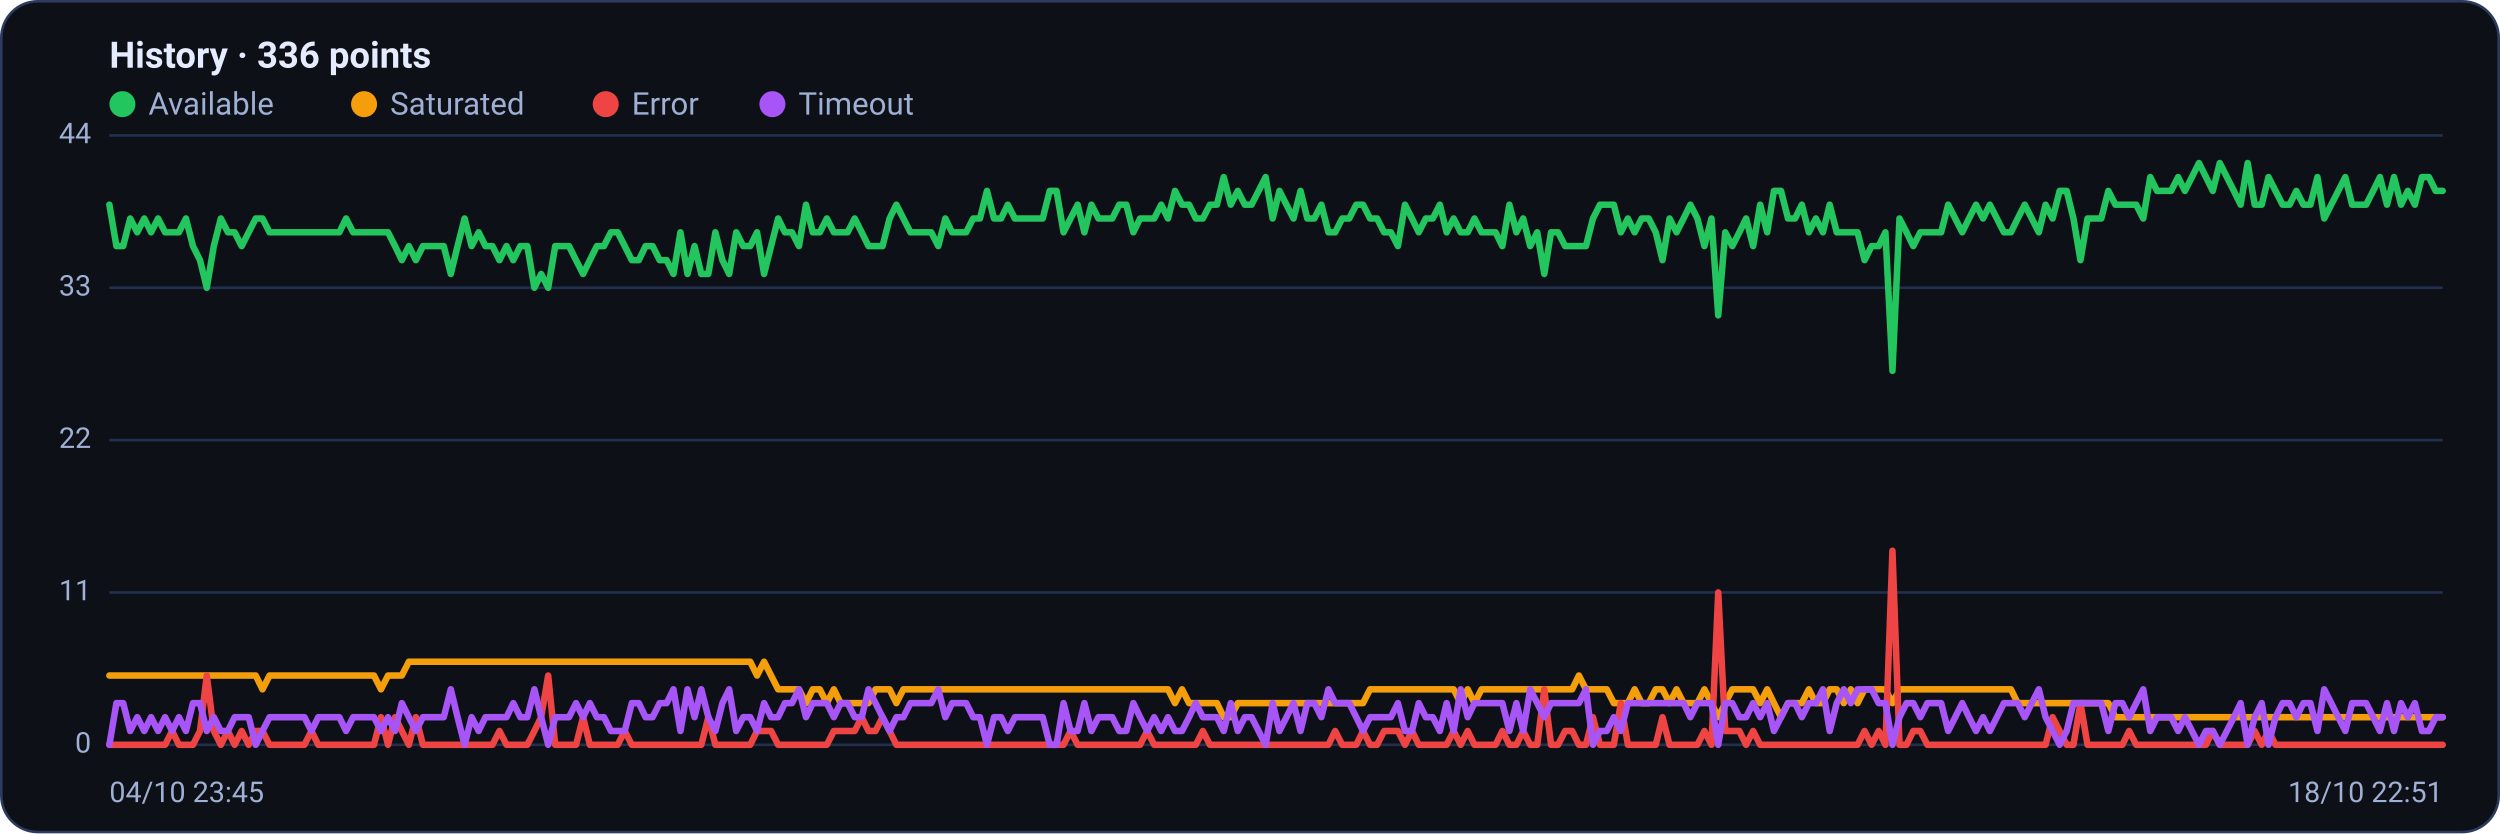
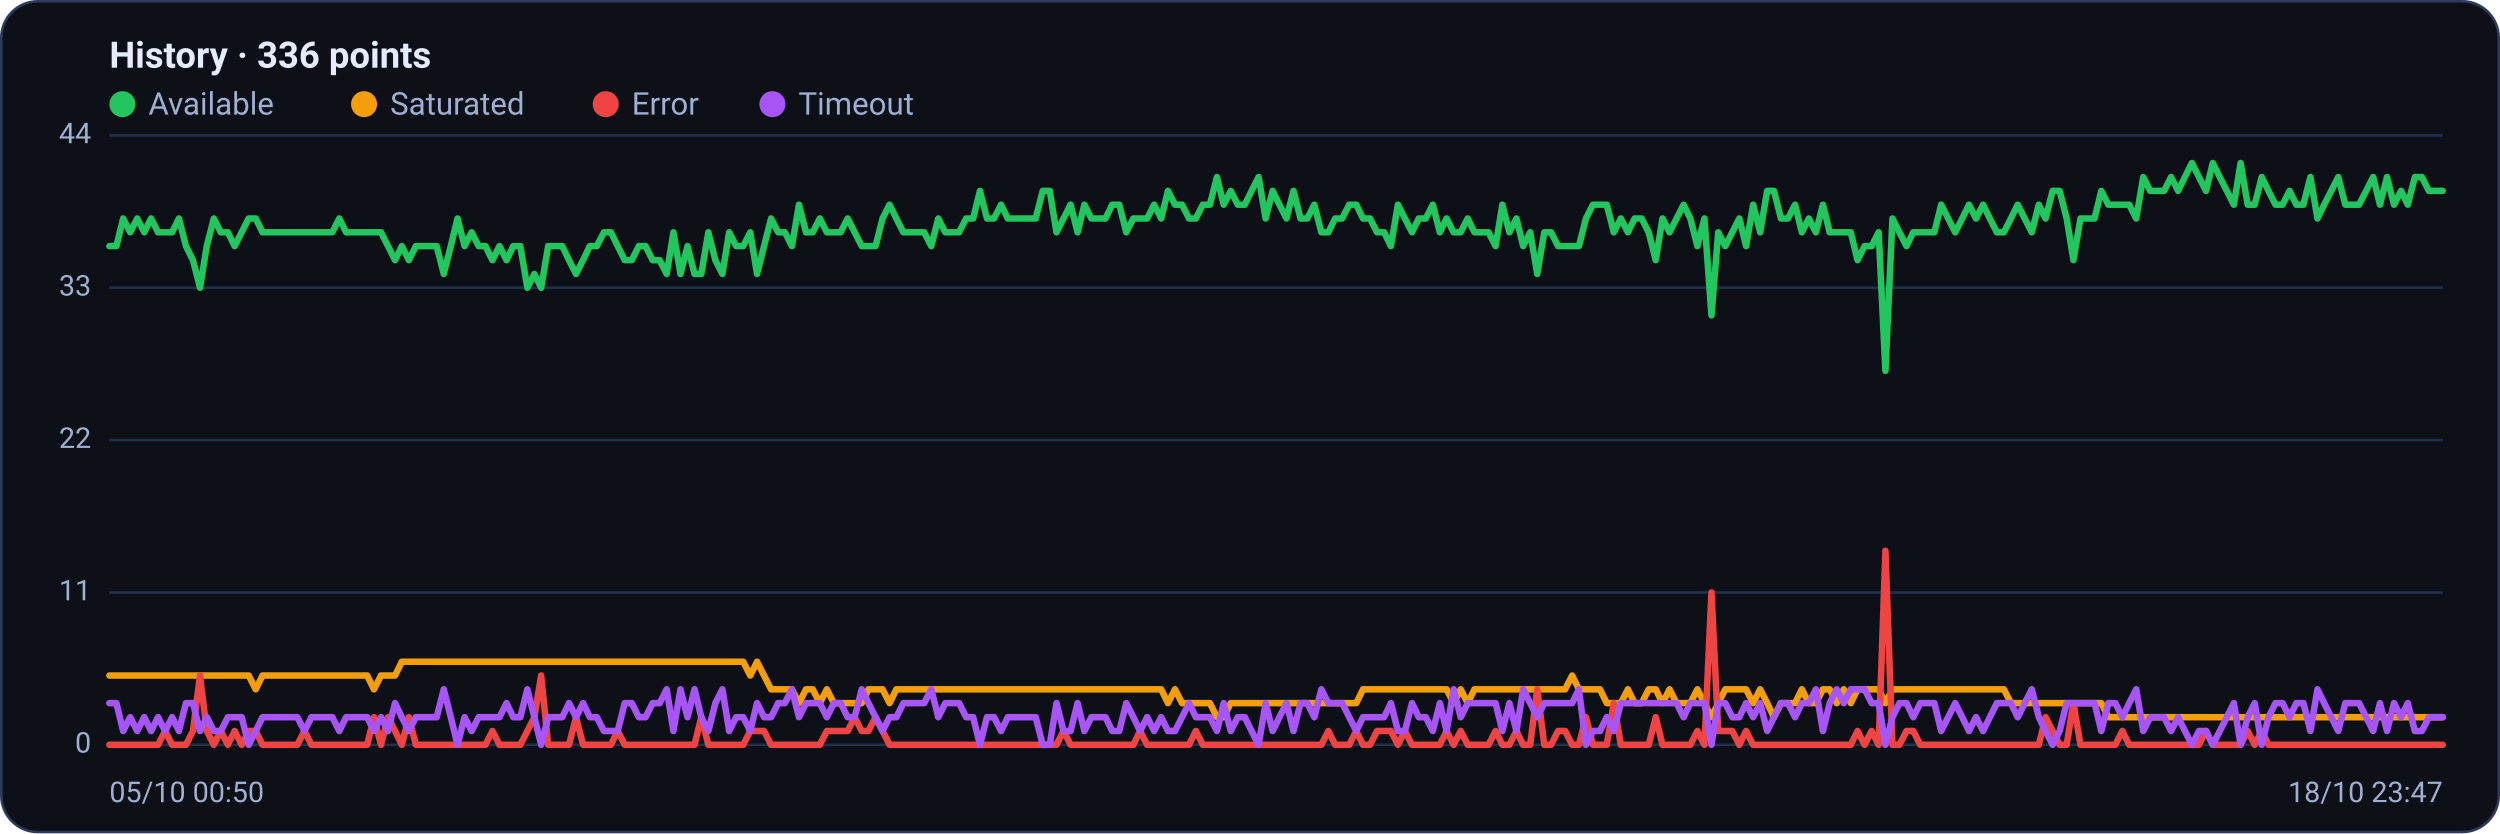
<svg xmlns="http://www.w3.org/2000/svg" viewBox="0 0 960 320" width="960" height="320" font-family="Segoe UI, system-ui, -apple-system, Roboto, Helvetica, Arial, sans-serif" role="img" aria-label="Availability history per region">
  <rect x="0.5" y="0.5" width="959" height="319" rx="14" fill="#0d1117" stroke="#2c3a5e" />
  <text x="42" y="26" font-size="14" font-weight="600" fill="#e6ecff">History · 336 points</text>
  <circle cx="47" cy="40" r="5" fill="#22c55e" />
  <text x="57" y="44" font-size="12" fill="#9fb0d4">Available</text>
  <circle cx="139.8" cy="40" r="5" fill="#f59e0b" />
  <text x="149.8" y="44" font-size="12" fill="#9fb0d4">Saturated</text>
  <circle cx="232.6" cy="40" r="5" fill="#ef4444" />
  <text x="242.6" y="44" font-size="12" fill="#9fb0d4">Error</text>
  <circle cx="296.6" cy="40" r="5" fill="#a855f7" />
  <text x="306.6" y="44" font-size="12" fill="#9fb0d4">Timeout</text>
  <line x1="42" y1="286.0" x2="938" y2="286.0" stroke="#21304f" stroke-width="1" />
  <text x="35" y="289.0" text-anchor="end" font-size="11" fill="#9fb0d4">0</text>
  <line x1="42" y1="227.5" x2="938" y2="227.5" stroke="#21304f" stroke-width="1" />
  <text x="35" y="230.5" text-anchor="end" font-size="11" fill="#9fb0d4">11</text>
  <line x1="42" y1="169.0" x2="938" y2="169.0" stroke="#21304f" stroke-width="1" />
  <text x="35" y="172.0" text-anchor="end" font-size="11" fill="#9fb0d4">22</text>
  <line x1="42" y1="110.5" x2="938" y2="110.5" stroke="#21304f" stroke-width="1" />
  <text x="35" y="113.5" text-anchor="end" font-size="11" fill="#9fb0d4">33</text>
  <line x1="42" y1="52.0" x2="938" y2="52.0" stroke="#21304f" stroke-width="1" />
  <text x="35" y="55.0" text-anchor="end" font-size="11" fill="#9fb0d4">44</text>
-   <polyline fill="none" stroke="#22c55e" stroke-width="2.5" stroke-linejoin="round" stroke-linecap="round" points="42.0,78.6 44.7,94.5 47.3,94.5 50.0,83.9 52.7,89.2 55.4,83.9 58.0,89.2 60.7,83.9 63.4,89.2 66.1,89.2 68.7,89.2 71.4,83.9 74.1,94.5 76.8,99.9 79.4,110.5 82.1,94.5 84.8,83.9 87.5,89.2 90.1,89.2 92.8,94.5 95.5,89.2 98.2,83.9 100.8,83.9 103.5,89.2 106.2,89.2 108.9,89.2 111.5,89.2 114.2,89.2 116.9,89.2 119.6,89.2 122.2,89.2 124.9,89.2 127.6,89.2 130.3,89.2 132.9,83.9 135.6,89.2 138.3,89.2 141.0,89.2 143.6,89.2 146.3,89.2 149.0,89.2 151.7,94.5 154.3,99.9 157.0,94.5 159.7,99.9 162.4,94.5 165.0,94.5 167.7,94.5 170.4,94.5 173.1,105.2 175.7,94.5 178.4,83.9 181.1,94.5 183.8,89.2 186.4,94.5 189.1,94.5 191.8,99.9 194.5,94.5 197.1,99.9 199.8,94.5 202.5,94.5 205.2,110.5 207.8,105.2 210.5,110.5 213.2,94.5 215.9,94.5 218.5,94.5 221.2,99.9 223.9,105.2 226.5,99.9 229.2,94.5 231.9,94.5 234.6,89.2 237.2,89.2 239.9,94.5 242.6,99.9 245.3,99.9 247.9,94.5 250.6,94.5 253.3,99.9 256.0,99.9 258.6,105.2 261.3,89.2 264.0,105.2 266.7,94.5 269.3,105.2 272.0,105.2 274.7,89.2 277.4,99.9 280.0,105.2 282.7,89.2 285.4,94.5 288.1,94.5 290.7,89.2 293.4,105.2 296.1,94.5 298.8,83.9 301.4,89.2 304.1,89.2 306.8,94.5 309.5,78.6 312.1,89.2 314.8,89.2 317.5,83.9 320.2,89.2 322.8,89.2 325.5,89.2 328.2,83.9 330.9,89.2 333.5,94.5 336.2,94.5 338.9,94.5 341.6,83.9 344.2,78.6 346.9,83.9 349.6,89.2 352.3,89.2 354.9,89.2 357.6,89.2 360.3,94.5 363.0,83.9 365.6,89.2 368.3,89.2 371.0,89.2 373.7,83.9 376.3,83.9 379.0,73.3 381.7,83.9 384.4,83.9 387.0,78.6 389.7,83.9 392.4,83.9 395.1,83.9 397.7,83.9 400.4,83.9 403.1,73.3 405.7,73.3 408.4,89.2 411.1,83.9 413.8,78.6 416.4,89.2 419.1,78.6 421.8,83.9 424.5,83.9 427.1,83.9 429.8,78.6 432.5,78.6 435.2,89.2 437.8,83.9 440.5,83.9 443.2,83.9 445.9,78.6 448.5,83.9 451.2,73.3 453.9,78.6 456.6,78.6 459.2,83.9 461.9,83.9 464.6,78.6 467.3,78.6 469.9,68.0 472.6,78.6 475.3,73.3 478.0,78.6 480.6,78.6 483.3,73.3 486.0,68.0 488.7,83.9 491.3,73.3 494.0,78.6 496.7,83.9 499.4,73.3 502.0,83.9 504.7,83.9 507.4,78.6 510.1,89.2 512.7,89.2 515.4,83.9 518.1,83.9 520.8,78.6 523.4,78.6 526.1,83.9 528.8,83.9 531.5,89.2 534.1,89.2 536.8,94.5 539.5,78.6 542.2,83.9 544.8,89.2 547.5,83.9 550.2,83.9 552.9,78.6 555.5,89.2 558.2,83.9 560.9,89.2 563.6,89.2 566.2,83.9 568.9,89.2 571.6,89.2 574.3,89.2 576.9,94.5 579.6,78.6 582.3,89.2 584.9,83.9 587.6,94.5 590.3,89.2 593.0,105.2 595.6,89.2 598.3,89.2 601.0,94.5 603.7,94.5 606.3,94.5 609.0,94.5 611.7,83.9 614.4,78.6 617.0,78.6 619.7,78.6 622.4,89.2 625.1,83.9 627.7,89.2 630.4,83.9 633.1,83.9 635.8,89.2 638.4,99.9 641.1,83.9 643.8,89.2 646.5,83.9 649.1,78.6 651.8,83.9 654.5,94.5 657.2,83.9 659.8,121.1 662.5,89.2 665.2,94.5 667.9,89.2 670.5,83.9 673.2,94.5 675.9,78.6 678.6,89.2 681.2,73.3 683.9,73.3 686.6,83.9 689.3,83.9 691.9,78.6 694.6,89.2 697.3,83.9 700.0,89.2 702.6,78.6 705.3,89.2 708.0,89.2 710.7,89.2 713.3,89.2 716.0,99.9 718.7,94.5 721.4,94.5 724.0,89.2 726.7,142.4 729.4,83.9 732.1,89.2 734.7,94.5 737.4,89.2 740.1,89.2 742.8,89.2 745.4,89.2 748.1,78.6 750.8,83.9 753.5,89.2 756.1,83.9 758.8,78.6 761.5,83.9 764.1,78.6 766.8,83.9 769.5,89.2 772.2,89.2 774.8,83.9 777.5,78.6 780.2,83.9 782.9,89.2 785.5,78.6 788.2,83.9 790.9,73.3 793.6,73.3 796.2,83.9 798.9,99.9 801.6,83.9 804.3,83.9 806.9,83.9 809.6,73.3 812.3,78.6 815.0,78.6 817.6,78.6 820.3,78.6 823.0,83.9 825.7,68.0 828.3,73.3 831.0,73.3 833.7,73.3 836.4,68.0 839.0,73.3 841.7,68.0 844.4,62.6 847.1,68.0 849.7,73.3 852.4,62.6 855.1,68.0 857.8,73.3 860.4,78.6 863.1,62.6 865.8,78.6 868.5,78.6 871.1,68.0 873.8,73.3 876.5,78.6 879.2,78.6 881.8,73.3 884.5,78.6 887.2,78.6 889.9,68.0 892.5,83.9 895.2,78.6 897.9,73.3 900.6,68.0 903.2,78.6 905.9,78.6 908.6,78.6 911.3,73.3 913.9,68.0 916.6,78.6 919.3,68.0 922.0,78.6 924.6,73.3 927.3,78.6 930.0,68.0 932.7,68.0 935.3,73.3 938.0,73.3" />
-   <polyline fill="none" stroke="#f59e0b" stroke-width="2.5" stroke-linejoin="round" stroke-linecap="round" points="42.0,259.4 44.7,259.4 47.3,259.4 50.0,259.4 52.7,259.4 55.4,259.4 58.0,259.4 60.7,259.4 63.4,259.4 66.1,259.4 68.7,259.4 71.4,259.4 74.1,259.4 76.8,259.4 79.4,259.4 82.1,259.4 84.8,259.4 87.5,259.4 90.1,259.4 92.8,259.4 95.5,259.4 98.2,259.4 100.8,264.7 103.5,259.4 106.2,259.4 108.9,259.4 111.5,259.4 114.2,259.4 116.9,259.4 119.6,259.4 122.2,259.4 124.9,259.4 127.6,259.4 130.3,259.4 132.9,259.4 135.6,259.4 138.3,259.4 141.0,259.4 143.6,259.4 146.3,264.7 149.0,259.4 151.7,259.4 154.3,259.4 157.0,254.1 159.7,254.1 162.4,254.1 165.0,254.1 167.7,254.1 170.4,254.1 173.1,254.1 175.7,254.1 178.4,254.1 181.1,254.1 183.8,254.1 186.4,254.1 189.1,254.1 191.8,254.1 194.5,254.1 197.1,254.1 199.8,254.1 202.5,254.1 205.2,254.1 207.8,254.1 210.5,254.1 213.2,254.1 215.9,254.1 218.5,254.1 221.2,254.1 223.9,254.1 226.5,254.1 229.2,254.1 231.9,254.1 234.6,254.1 237.2,254.1 239.9,254.1 242.6,254.1 245.3,254.1 247.9,254.1 250.6,254.1 253.3,254.1 256.0,254.1 258.6,254.1 261.3,254.1 264.0,254.1 266.7,254.1 269.3,254.1 272.0,254.1 274.7,254.1 277.4,254.1 280.0,254.1 282.7,254.1 285.4,254.1 288.1,254.1 290.7,259.4 293.4,254.1 296.1,259.4 298.8,264.7 301.4,264.7 304.1,264.7 306.8,264.7 309.5,270.0 312.1,264.7 314.8,264.7 317.5,270.0 320.2,264.7 322.8,270.0 325.5,270.0 328.2,270.0 330.9,270.0 333.5,270.0 336.2,264.7 338.9,264.7 341.6,264.7 344.2,270.0 346.9,264.7 349.6,264.7 352.3,264.7 354.9,264.7 357.6,264.7 360.3,264.7 363.0,264.7 365.6,264.7 368.3,264.7 371.0,264.7 373.7,264.7 376.3,264.7 379.0,264.7 381.7,264.7 384.4,264.7 387.0,264.7 389.7,264.7 392.4,264.7 395.1,264.7 397.7,264.7 400.4,264.7 403.1,264.7 405.7,264.7 408.4,264.7 411.1,264.7 413.8,264.7 416.4,264.7 419.1,264.7 421.8,264.7 424.5,264.7 427.1,264.7 429.8,264.7 432.5,264.7 435.2,264.7 437.8,264.7 440.5,264.7 443.2,264.7 445.9,264.7 448.5,264.7 451.2,270.0 453.9,264.7 456.6,270.0 459.2,270.0 461.9,270.0 464.6,270.0 467.3,270.0 469.9,275.4 472.6,275.4 475.3,270.0 478.0,270.0 480.6,270.0 483.3,270.0 486.0,270.0 488.7,270.0 491.3,270.0 494.0,270.0 496.7,270.0 499.4,270.0 502.0,270.0 504.7,270.0 507.4,270.0 510.1,270.0 512.7,270.0 515.4,270.0 518.1,270.0 520.8,270.0 523.4,270.0 526.1,264.7 528.8,264.7 531.5,264.7 534.1,264.7 536.8,264.7 539.5,264.7 542.2,264.7 544.8,264.7 547.5,264.7 550.2,264.7 552.9,264.7 555.5,264.7 558.2,264.7 560.9,270.0 563.6,264.7 566.2,270.0 568.9,264.7 571.6,264.7 574.3,264.7 576.9,264.7 579.6,264.7 582.3,264.7 584.9,264.7 587.6,264.7 590.3,264.7 593.0,264.7 595.6,264.7 598.3,264.7 601.0,264.7 603.7,264.7 606.3,259.4 609.0,264.7 611.7,264.7 614.4,264.7 617.0,264.7 619.7,270.0 622.4,270.0 625.1,270.0 627.7,264.7 630.4,270.0 633.1,270.0 635.8,264.7 638.4,264.7 641.1,270.0 643.8,264.7 646.5,270.0 649.1,270.0 651.8,270.0 654.5,264.7 657.2,270.0 659.8,275.4 662.5,270.0 665.2,264.7 667.9,264.7 670.5,264.7 673.2,264.7 675.9,270.0 678.6,264.7 681.2,270.0 683.9,275.4 686.6,270.0 689.3,270.0 691.9,270.0 694.6,264.7 697.3,270.0 700.0,270.0 702.6,264.7 705.3,264.7 708.0,270.0 710.7,264.7 713.3,270.0 716.0,264.7 718.7,264.7 721.4,264.7 724.0,264.7 726.7,270.0 729.4,264.7 732.1,264.7 734.7,264.7 737.4,264.7 740.1,264.7 742.8,264.7 745.4,264.7 748.1,264.7 750.8,264.7 753.5,264.7 756.1,264.7 758.8,264.7 761.5,264.7 764.1,264.7 766.8,264.7 769.5,264.7 772.2,264.7 774.8,270.0 777.5,270.0 780.2,270.0 782.9,270.0 785.5,270.0 788.2,270.0 790.9,270.0 793.6,270.0 796.2,270.0 798.9,270.0 801.6,270.0 804.3,270.0 806.9,270.0 809.6,270.0 812.3,275.4 815.0,275.4 817.6,275.4 820.3,275.4 823.0,275.4 825.7,275.4 828.3,275.4 831.0,275.4 833.7,275.4 836.4,275.4 839.0,275.4 841.7,275.4 844.4,275.4 847.1,275.4 849.7,275.4 852.4,275.4 855.1,275.4 857.8,275.4 860.4,275.4 863.1,275.4 865.8,275.4 868.5,275.4 871.1,275.4 873.8,275.4 876.5,275.4 879.2,275.4 881.8,275.4 884.5,275.4 887.2,275.4 889.9,275.4 892.5,275.4 895.2,275.4 897.9,275.4 900.6,275.4 903.2,275.4 905.9,275.4 908.6,275.4 911.3,275.4 913.9,275.4 916.6,275.4 919.3,275.4 922.0,275.4 924.6,275.4 927.3,275.4 930.0,275.4 932.7,275.4 935.3,275.4 938.0,275.4" />
-   <polyline fill="none" stroke="#ef4444" stroke-width="2.5" stroke-linejoin="round" stroke-linecap="round" points="42.0,286.0 44.7,286.0 47.3,286.0 50.0,286.0 52.7,286.0 55.4,286.0 58.0,286.0 60.7,286.0 63.4,286.0 66.1,280.7 68.7,286.0 71.4,286.0 74.1,286.0 76.8,280.7 79.4,259.4 82.1,280.7 84.8,286.0 87.5,280.7 90.1,286.0 92.8,280.7 95.5,286.0 98.2,280.7 100.8,280.7 103.5,286.0 106.2,286.0 108.9,286.0 111.5,286.0 114.2,286.0 116.9,286.0 119.6,280.7 122.2,286.0 124.9,286.0 127.6,286.0 130.3,286.0 132.9,286.0 135.6,286.0 138.3,286.0 141.0,286.0 143.6,286.0 146.3,275.4 149.0,286.0 151.7,275.4 154.3,280.7 157.0,286.0 159.7,275.4 162.4,286.0 165.0,286.0 167.7,286.0 170.4,286.0 173.1,286.0 175.7,286.0 178.4,286.0 181.1,286.0 183.8,286.0 186.4,286.0 189.1,286.0 191.8,280.7 194.5,286.0 197.1,286.0 199.8,286.0 202.5,286.0 205.2,280.7 207.8,275.4 210.5,259.4 213.2,286.0 215.9,286.0 218.5,286.0 221.2,286.0 223.9,275.4 226.5,286.0 229.2,286.0 231.9,286.0 234.6,286.0 237.2,286.0 239.9,280.7 242.6,286.0 245.3,286.0 247.9,286.0 250.6,286.0 253.3,286.0 256.0,286.0 258.6,286.0 261.3,286.0 264.0,286.0 266.7,286.0 269.3,286.0 272.0,275.4 274.7,286.0 277.4,286.0 280.0,286.0 282.7,286.0 285.4,286.0 288.1,286.0 290.7,280.7 293.4,280.7 296.1,280.7 298.8,286.0 301.4,286.0 304.1,286.0 306.8,286.0 309.5,286.0 312.1,286.0 314.8,286.0 317.5,286.0 320.2,280.7 322.8,280.7 325.5,280.7 328.2,280.7 330.9,275.4 333.5,280.7 336.2,280.7 338.9,275.4 341.6,280.7 344.2,286.0 346.9,286.0 349.6,286.0 352.3,286.0 354.9,286.0 357.6,286.0 360.3,286.0 363.0,286.0 365.6,286.0 368.3,286.0 371.0,286.0 373.7,286.0 376.3,286.0 379.0,286.0 381.7,286.0 384.4,286.0 387.0,286.0 389.7,286.0 392.4,286.0 395.1,286.0 397.7,286.0 400.4,286.0 403.1,286.0 405.7,286.0 408.4,286.0 411.1,280.7 413.8,286.0 416.4,286.0 419.1,286.0 421.8,286.0 424.5,286.0 427.1,286.0 429.8,286.0 432.5,286.0 435.2,286.0 437.8,286.0 440.5,280.7 443.2,286.0 445.9,286.0 448.5,286.0 451.2,286.0 453.9,286.0 456.6,286.0 459.2,286.0 461.9,280.7 464.6,286.0 467.3,286.0 469.9,286.0 472.6,286.0 475.3,286.0 478.0,286.0 480.6,286.0 483.3,286.0 486.0,286.0 488.7,286.0 491.3,286.0 494.0,286.0 496.7,286.0 499.4,286.0 502.0,286.0 504.7,286.0 507.4,286.0 510.1,286.0 512.7,280.7 515.4,286.0 518.1,286.0 520.8,286.0 523.4,280.7 526.1,286.0 528.8,286.0 531.5,280.7 534.1,280.7 536.8,280.7 539.5,286.0 542.2,280.7 544.8,286.0 547.5,286.0 550.2,286.0 552.9,286.0 555.5,286.0 558.2,280.7 560.9,286.0 563.6,280.7 566.2,286.0 568.9,286.0 571.6,286.0 574.3,286.0 576.9,280.7 579.6,286.0 582.3,286.0 584.9,280.7 587.6,286.0 590.3,286.0 593.0,264.7 595.6,286.0 598.3,286.0 601.0,280.7 603.7,280.7 606.3,286.0 609.0,286.0 611.7,275.4 614.4,286.0 617.0,286.0 619.7,286.0 622.4,270.0 625.1,286.0 627.7,286.0 630.4,286.0 633.1,286.0 635.8,286.0 638.4,275.4 641.1,286.0 643.8,286.0 646.5,286.0 649.1,286.0 651.8,286.0 654.5,280.7 657.2,286.0 659.8,227.5 662.5,280.7 665.2,280.7 667.9,280.7 670.5,286.0 673.2,280.7 675.9,286.0 678.6,286.0 681.2,286.0 683.9,286.0 686.6,286.0 689.3,286.0 691.9,286.0 694.6,286.0 697.3,286.0 700.0,286.0 702.6,286.0 705.3,286.0 708.0,286.0 710.7,286.0 713.3,286.0 716.0,280.7 718.7,286.0 721.4,280.7 724.0,286.0 726.7,211.5 729.4,286.0 732.1,286.0 734.7,280.7 737.4,280.7 740.1,286.0 742.8,286.0 745.4,286.0 748.1,286.0 750.8,286.0 753.5,286.0 756.1,286.0 758.8,286.0 761.5,286.0 764.1,286.0 766.8,286.0 769.5,286.0 772.2,286.0 774.8,286.0 777.5,286.0 780.2,286.0 782.9,286.0 785.5,286.0 788.2,275.4 790.9,280.7 793.6,286.0 796.2,286.0 798.9,270.0 801.6,286.0 804.3,286.0 806.9,286.0 809.6,286.0 812.3,286.0 815.0,286.0 817.6,280.7 820.3,286.0 823.0,286.0 825.7,286.0 828.3,286.0 831.0,286.0 833.7,286.0 836.4,286.0 839.0,286.0 841.7,286.0 844.4,286.0 847.1,286.0 849.7,280.7 852.4,286.0 855.1,286.0 857.8,286.0 860.4,286.0 863.1,286.0 865.8,280.7 868.5,286.0 871.1,280.7 873.8,286.0 876.5,286.0 879.2,286.0 881.8,286.0 884.5,286.0 887.2,286.0 889.9,286.0 892.5,286.0 895.2,286.0 897.9,286.0 900.6,286.0 903.2,286.0 905.9,286.0 908.6,286.0 911.3,286.0 913.9,286.0 916.6,286.0 919.3,286.0 922.0,286.0 924.6,286.0 927.3,286.0 930.0,286.0 932.7,286.0 935.3,286.0 938.0,286.0" />
-   <polyline fill="none" stroke="#a855f7" stroke-width="2.5" stroke-linejoin="round" stroke-linecap="round" points="42.0,286.0 44.7,270.0 47.3,270.0 50.0,280.7 52.7,275.4 55.4,280.7 58.0,275.4 60.7,280.7 63.4,275.4 66.1,280.7 68.7,275.4 71.4,280.7 74.1,270.0 76.8,270.0 79.4,280.7 82.1,275.4 84.8,280.7 87.5,280.7 90.1,275.4 92.8,275.4 95.5,275.4 98.2,286.0 100.8,280.7 103.5,275.4 106.2,275.4 108.9,275.4 111.5,275.4 114.2,275.4 116.9,275.4 119.6,280.7 122.2,275.4 124.9,275.4 127.6,275.4 130.3,275.4 132.9,280.7 135.6,275.4 138.3,275.4 141.0,275.4 143.6,275.4 146.3,280.7 149.0,275.4 151.7,280.7 154.3,270.0 157.0,275.4 159.7,280.7 162.4,275.4 165.0,275.4 167.7,275.4 170.4,275.4 173.1,264.7 175.7,275.4 178.4,286.0 181.1,275.4 183.8,280.7 186.4,275.4 189.1,275.4 191.8,275.4 194.5,275.4 197.1,270.0 199.8,275.4 202.5,275.4 205.2,264.7 207.8,275.4 210.5,286.0 213.2,275.4 215.9,275.4 218.5,275.4 221.2,270.0 223.9,275.4 226.5,270.0 229.2,275.4 231.9,275.4 234.6,280.7 237.2,280.7 239.9,280.7 242.6,270.0 245.3,270.0 247.9,275.4 250.6,275.4 253.3,270.0 256.0,270.0 258.6,264.7 261.3,280.7 264.0,264.7 266.7,275.4 269.3,264.7 272.0,275.4 274.7,280.7 277.4,270.0 280.0,264.7 282.7,280.7 285.4,275.4 288.1,275.4 290.7,280.7 293.4,270.0 296.1,275.4 298.8,275.4 301.4,270.0 304.1,270.0 306.8,264.7 309.5,275.4 312.1,270.0 314.8,270.0 317.5,270.0 320.2,275.4 322.8,270.0 325.5,270.0 328.2,275.4 330.9,275.4 333.5,264.7 336.2,270.0 338.9,275.4 341.6,280.7 344.2,275.4 346.9,275.4 349.6,270.0 352.3,270.0 354.9,270.0 357.6,270.0 360.3,264.7 363.0,275.4 365.6,270.0 368.3,270.0 371.0,270.0 373.7,275.4 376.3,275.4 379.0,286.0 381.7,275.4 384.4,275.4 387.0,280.7 389.7,275.4 392.4,275.4 395.1,275.4 397.7,275.4 400.4,275.4 403.1,286.0 405.7,286.0 408.4,270.0 411.1,280.7 413.8,280.7 416.4,270.0 419.1,280.7 421.8,275.4 424.5,275.4 427.1,275.4 429.8,280.7 432.5,280.7 435.2,270.0 437.8,275.4 440.5,280.7 443.2,275.4 445.9,280.7 448.5,275.4 451.2,280.7 453.9,280.7 456.6,275.4 459.2,270.0 461.9,275.4 464.6,275.4 467.3,275.4 469.9,280.7 472.6,270.0 475.3,280.7 478.0,275.4 480.6,275.4 483.3,280.7 486.0,286.0 488.7,270.0 491.3,280.7 494.0,275.4 496.7,270.0 499.4,280.7 502.0,270.0 504.7,270.0 507.4,275.4 510.1,264.7 512.7,270.0 515.4,270.0 518.1,270.0 520.8,275.4 523.4,280.7 526.1,275.4 528.8,275.4 531.5,275.4 534.1,275.4 536.8,270.0 539.5,280.7 542.2,280.7 544.8,270.0 547.5,275.4 550.2,275.4 552.9,280.7 555.5,270.0 558.2,280.7 560.9,264.7 563.6,275.4 566.2,270.0 568.9,270.0 571.6,270.0 574.3,270.0 576.9,270.0 579.6,280.7 582.3,270.0 584.9,280.7 587.6,264.7 590.3,270.0 593.0,275.4 595.6,270.0 598.3,270.0 601.0,270.0 603.7,270.0 606.3,270.0 609.0,264.7 611.7,286.0 614.4,280.7 617.0,280.7 619.7,275.4 622.4,280.7 625.1,270.0 627.7,270.0 630.4,270.0 633.1,270.0 635.8,270.0 638.4,270.0 641.1,270.0 643.8,270.0 646.5,270.0 649.1,275.4 651.8,270.0 654.5,270.0 657.2,270.0 659.8,286.0 662.5,270.0 665.2,270.0 667.9,275.4 670.5,275.4 673.2,270.0 675.9,275.4 678.6,270.0 681.2,280.7 683.9,275.4 686.6,270.0 689.3,270.0 691.9,275.4 694.6,270.0 697.3,270.0 700.0,264.7 702.6,280.7 705.3,270.0 708.0,264.7 710.7,270.0 713.3,264.7 716.0,264.7 718.7,264.7 721.4,270.0 724.0,270.0 726.7,286.0 729.4,275.4 732.1,270.0 734.7,270.0 737.4,275.4 740.1,270.0 742.8,270.0 745.4,270.0 748.1,280.7 750.8,275.4 753.5,270.0 756.1,275.4 758.8,280.7 761.5,275.4 764.1,280.7 766.8,275.4 769.5,270.0 772.2,270.0 774.8,270.0 777.5,275.4 780.2,270.0 782.9,264.7 785.5,275.4 788.2,280.7 790.9,286.0 793.6,280.7 796.2,270.0 798.9,270.0 801.6,270.0 804.3,270.0 806.9,270.0 809.6,280.7 812.3,270.0 815.0,270.0 817.6,275.4 820.3,270.0 823.0,264.7 825.7,280.7 828.3,275.4 831.0,275.4 833.7,275.4 836.4,280.7 839.0,275.4 841.7,280.7 844.4,286.0 847.1,280.7 849.7,280.7 852.4,286.0 855.1,280.7 857.8,275.4 860.4,270.0 863.1,286.0 865.8,275.4 868.5,270.0 871.1,286.0 873.8,275.4 876.5,270.0 879.2,270.0 881.8,275.4 884.5,270.0 887.2,270.0 889.9,280.7 892.5,264.7 895.2,270.0 897.9,275.4 900.6,280.7 903.2,270.0 905.9,270.0 908.6,270.0 911.3,275.4 913.9,280.7 916.6,270.0 919.3,280.7 922.0,270.0 924.6,275.4 927.3,270.0 930.0,280.7 932.7,280.7 935.3,275.4 938.0,275.4" />
-   <text x="42" y="308" font-size="11" fill="#9fb0d4">04/10 23:45</text>
-   <text x="938" y="308" text-anchor="end" font-size="11" fill="#9fb0d4">18/10 22:51</text>
+   <polyline fill="none" stroke="#22c55e" stroke-width="2.5" stroke-linejoin="round" stroke-linecap="round" points="42.0,94.5 44.7,94.5 47.3,83.9 50.0,89.2 52.7,83.9 55.4,89.2 58.0,83.9 60.7,89.2 63.4,89.2 66.1,89.2 68.7,83.9 71.4,94.5 74.1,99.9 76.8,110.5 79.4,94.5 82.1,83.9 84.8,89.2 87.5,89.2 90.1,94.5 92.8,89.2 95.5,83.9 98.2,83.9 100.8,89.2 103.5,89.2 106.2,89.2 108.9,89.2 111.5,89.2 114.2,89.2 116.9,89.2 119.6,89.2 122.2,89.2 124.9,89.2 127.6,89.2 130.3,83.9 132.9,89.2 135.6,89.2 138.3,89.2 141.0,89.2 143.6,89.2 146.3,89.2 149.0,94.5 151.7,99.9 154.3,94.5 157.0,99.9 159.7,94.5 162.4,94.5 165.0,94.5 167.7,94.5 170.4,105.2 173.1,94.5 175.7,83.9 178.4,94.5 181.1,89.2 183.8,94.5 186.4,94.5 189.1,99.9 191.8,94.5 194.5,99.9 197.1,94.5 199.8,94.5 202.5,110.5 205.2,105.2 207.8,110.5 210.5,94.5 213.2,94.5 215.9,94.5 218.5,99.9 221.2,105.2 223.9,99.9 226.5,94.5 229.2,94.5 231.9,89.2 234.6,89.2 237.2,94.5 239.9,99.9 242.6,99.9 245.3,94.5 247.9,94.5 250.6,99.9 253.3,99.9 256.0,105.2 258.6,89.2 261.3,105.2 264.0,94.5 266.7,105.2 269.3,105.2 272.0,89.2 274.7,99.9 277.4,105.2 280.0,89.2 282.7,94.5 285.4,94.5 288.1,89.2 290.7,105.2 293.4,94.5 296.1,83.9 298.8,89.2 301.4,89.2 304.1,94.5 306.8,78.6 309.5,89.2 312.1,89.2 314.8,83.9 317.5,89.2 320.2,89.2 322.8,89.2 325.5,83.9 328.2,89.2 330.9,94.5 333.5,94.5 336.2,94.5 338.9,83.9 341.6,78.6 344.2,83.9 346.9,89.2 349.6,89.2 352.3,89.2 354.9,89.2 357.6,94.5 360.3,83.9 363.0,89.2 365.6,89.2 368.3,89.2 371.0,83.9 373.7,83.9 376.3,73.3 379.0,83.9 381.7,83.9 384.4,78.6 387.0,83.9 389.7,83.9 392.4,83.9 395.1,83.9 397.7,83.9 400.4,73.3 403.1,73.3 405.7,89.2 408.4,83.9 411.1,78.6 413.8,89.2 416.4,78.6 419.1,83.9 421.8,83.9 424.5,83.9 427.1,78.6 429.8,78.6 432.5,89.2 435.2,83.9 437.8,83.9 440.5,83.9 443.2,78.6 445.9,83.9 448.5,73.3 451.2,78.6 453.9,78.6 456.6,83.9 459.2,83.9 461.9,78.6 464.6,78.6 467.3,68.0 469.9,78.6 472.6,73.3 475.3,78.6 478.0,78.6 480.6,73.3 483.3,68.0 486.0,83.9 488.7,73.3 491.3,78.6 494.0,83.9 496.7,73.3 499.4,83.9 502.0,83.9 504.7,78.6 507.4,89.2 510.1,89.2 512.7,83.9 515.4,83.9 518.1,78.6 520.8,78.6 523.4,83.9 526.1,83.9 528.8,89.2 531.5,89.2 534.1,94.5 536.8,78.6 539.5,83.9 542.2,89.2 544.8,83.9 547.5,83.9 550.2,78.6 552.9,89.2 555.5,83.9 558.2,89.2 560.9,89.2 563.6,83.9 566.2,89.2 568.9,89.2 571.6,89.2 574.3,94.5 576.9,78.6 579.6,89.2 582.3,83.9 584.9,94.5 587.6,89.2 590.3,105.2 593.0,89.2 595.6,89.2 598.3,94.5 601.0,94.5 603.7,94.5 606.3,94.5 609.0,83.9 611.7,78.6 614.4,78.6 617.0,78.6 619.7,89.2 622.4,83.9 625.1,89.2 627.7,83.9 630.4,83.9 633.1,89.2 635.8,99.9 638.4,83.9 641.1,89.2 643.8,83.9 646.5,78.6 649.1,83.9 651.8,94.5 654.5,83.9 657.2,121.1 659.8,89.2 662.5,94.5 665.2,89.2 667.9,83.9 670.5,94.5 673.2,78.6 675.9,89.2 678.6,73.3 681.2,73.3 683.9,83.9 686.6,83.9 689.3,78.6 691.9,89.2 694.6,83.9 697.3,89.2 700.0,78.6 702.6,89.2 705.3,89.2 708.0,89.2 710.7,89.2 713.3,99.9 716.0,94.5 718.7,94.5 721.4,89.2 724.0,142.4 726.7,83.9 729.4,89.2 732.1,94.5 734.7,89.2 737.4,89.2 740.1,89.2 742.8,89.2 745.4,78.6 748.1,83.9 750.8,89.2 753.5,83.9 756.1,78.6 758.8,83.9 761.5,78.6 764.1,83.9 766.8,89.2 769.5,89.2 772.2,83.9 774.8,78.6 777.5,83.9 780.2,89.2 782.9,78.6 785.5,83.9 788.2,73.3 790.9,73.3 793.6,83.9 796.2,99.9 798.9,83.9 801.6,83.9 804.3,83.9 806.9,73.3 809.6,78.6 812.3,78.6 815.0,78.6 817.6,78.6 820.3,83.9 823.0,68.0 825.7,73.3 828.3,73.3 831.0,73.3 833.7,68.0 836.4,73.3 839.0,68.0 841.7,62.6 844.4,68.0 847.1,73.3 849.7,62.6 852.4,68.0 855.1,73.3 857.8,78.6 860.4,62.6 863.1,78.6 865.8,78.6 868.5,68.0 871.1,73.3 873.8,78.6 876.5,78.6 879.2,73.3 881.8,78.6 884.5,78.6 887.2,68.0 889.9,83.9 892.5,78.6 895.2,73.3 897.9,68.0 900.6,78.6 903.2,78.6 905.9,78.6 908.6,73.3 911.3,68.0 913.9,78.6 916.6,68.0 919.3,78.6 922.0,73.3 924.6,78.6 927.3,68.0 930.0,68.0 932.7,73.3 935.3,73.3 938.0,73.3" />
+   <polyline fill="none" stroke="#f59e0b" stroke-width="2.5" stroke-linejoin="round" stroke-linecap="round" points="42.0,259.4 44.7,259.4 47.3,259.4 50.0,259.4 52.7,259.4 55.4,259.4 58.0,259.4 60.7,259.4 63.4,259.4 66.1,259.4 68.7,259.4 71.4,259.4 74.1,259.4 76.8,259.4 79.4,259.4 82.1,259.4 84.8,259.4 87.5,259.4 90.1,259.4 92.8,259.4 95.5,259.4 98.2,264.7 100.8,259.4 103.5,259.4 106.2,259.4 108.9,259.4 111.5,259.4 114.2,259.4 116.9,259.4 119.6,259.4 122.2,259.4 124.9,259.4 127.6,259.4 130.3,259.4 132.9,259.4 135.6,259.4 138.3,259.4 141.0,259.4 143.6,264.7 146.3,259.4 149.0,259.4 151.7,259.4 154.3,254.1 157.0,254.1 159.7,254.1 162.4,254.1 165.0,254.1 167.7,254.1 170.4,254.1 173.1,254.1 175.7,254.1 178.4,254.1 181.1,254.1 183.8,254.1 186.4,254.1 189.1,254.1 191.8,254.1 194.5,254.1 197.1,254.1 199.8,254.1 202.5,254.1 205.2,254.1 207.8,254.1 210.5,254.1 213.2,254.1 215.9,254.1 218.5,254.1 221.2,254.1 223.9,254.1 226.5,254.1 229.2,254.1 231.9,254.1 234.6,254.1 237.2,254.1 239.9,254.1 242.6,254.1 245.3,254.1 247.9,254.1 250.6,254.1 253.3,254.1 256.0,254.1 258.6,254.1 261.3,254.1 264.0,254.1 266.7,254.1 269.3,254.1 272.0,254.1 274.7,254.1 277.4,254.1 280.0,254.1 282.7,254.1 285.4,254.1 288.1,259.4 290.7,254.1 293.4,259.4 296.1,264.7 298.8,264.7 301.4,264.7 304.1,264.7 306.8,270.0 309.5,264.7 312.1,264.7 314.8,270.0 317.5,264.7 320.2,270.0 322.8,270.0 325.5,270.0 328.2,270.0 330.9,270.0 333.5,264.7 336.2,264.7 338.9,264.7 341.6,270.0 344.2,264.7 346.9,264.7 349.6,264.7 352.3,264.7 354.9,264.7 357.6,264.7 360.3,264.7 363.0,264.7 365.6,264.7 368.3,264.7 371.0,264.7 373.7,264.7 376.3,264.7 379.0,264.7 381.7,264.7 384.4,264.7 387.0,264.7 389.7,264.7 392.4,264.7 395.1,264.7 397.7,264.7 400.4,264.7 403.1,264.7 405.7,264.7 408.4,264.7 411.1,264.7 413.8,264.7 416.4,264.7 419.1,264.7 421.8,264.7 424.5,264.7 427.1,264.7 429.8,264.7 432.5,264.7 435.2,264.7 437.8,264.7 440.5,264.7 443.2,264.7 445.9,264.7 448.5,270.0 451.2,264.7 453.9,270.0 456.6,270.0 459.2,270.0 461.9,270.0 464.6,270.0 467.3,275.4 469.9,275.4 472.6,270.0 475.3,270.0 478.0,270.0 480.6,270.0 483.3,270.0 486.0,270.0 488.7,270.0 491.3,270.0 494.0,270.0 496.7,270.0 499.4,270.0 502.0,270.0 504.7,270.0 507.4,270.0 510.1,270.0 512.7,270.0 515.4,270.0 518.1,270.0 520.8,270.0 523.4,264.7 526.1,264.7 528.8,264.7 531.5,264.7 534.1,264.7 536.8,264.7 539.5,264.7 542.2,264.7 544.8,264.7 547.5,264.7 550.2,264.7 552.9,264.7 555.5,264.7 558.2,270.0 560.9,264.7 563.6,270.0 566.2,264.7 568.9,264.7 571.6,264.7 574.3,264.7 576.9,264.7 579.6,264.7 582.3,264.7 584.9,264.7 587.6,264.7 590.3,264.7 593.0,264.7 595.6,264.7 598.3,264.7 601.0,264.7 603.7,259.4 606.3,264.7 609.0,264.7 611.7,264.7 614.4,264.7 617.0,270.0 619.7,270.0 622.4,270.0 625.1,264.7 627.7,270.0 630.4,270.0 633.1,264.7 635.8,264.7 638.4,270.0 641.1,264.7 643.8,270.0 646.5,270.0 649.1,270.0 651.8,264.7 654.5,270.0 657.2,275.4 659.8,270.0 662.5,264.7 665.2,264.7 667.9,264.7 670.5,264.7 673.2,270.0 675.9,264.7 678.6,270.0 681.2,275.4 683.9,270.0 686.6,270.0 689.3,270.0 691.9,264.7 694.6,270.0 697.3,270.0 700.0,264.7 702.6,264.7 705.3,270.0 708.0,264.7 710.7,270.0 713.3,264.7 716.0,264.7 718.7,264.7 721.4,264.7 724.0,270.0 726.7,264.7 729.4,264.7 732.1,264.7 734.7,264.7 737.4,264.7 740.1,264.7 742.8,264.7 745.4,264.7 748.1,264.7 750.8,264.7 753.5,264.7 756.1,264.7 758.8,264.7 761.5,264.7 764.1,264.7 766.8,264.7 769.5,264.7 772.2,270.0 774.8,270.0 777.5,270.0 780.2,270.0 782.9,270.0 785.5,270.0 788.2,270.0 790.9,270.0 793.6,270.0 796.2,270.0 798.9,270.0 801.6,270.0 804.3,270.0 806.9,270.0 809.6,275.4 812.3,275.4 815.0,275.4 817.6,275.4 820.3,275.4 823.0,275.4 825.7,275.4 828.3,275.4 831.0,275.4 833.7,275.4 836.4,275.4 839.0,275.4 841.7,275.4 844.4,275.4 847.1,275.4 849.7,275.4 852.4,275.4 855.1,275.4 857.8,275.4 860.4,275.4 863.1,275.4 865.8,275.4 868.5,275.4 871.1,275.4 873.8,275.4 876.5,275.4 879.2,275.4 881.8,275.4 884.5,275.4 887.2,275.4 889.9,275.4 892.5,275.4 895.2,275.4 897.9,275.4 900.6,275.4 903.2,275.4 905.9,275.4 908.6,275.4 911.3,275.4 913.9,275.4 916.6,275.4 919.3,275.4 922.0,275.4 924.6,275.4 927.3,275.4 930.0,275.4 932.7,275.4 935.3,275.4 938.0,275.4" />
+   <polyline fill="none" stroke="#ef4444" stroke-width="2.5" stroke-linejoin="round" stroke-linecap="round" points="42.0,286.0 44.7,286.0 47.3,286.0 50.0,286.0 52.7,286.0 55.4,286.0 58.0,286.0 60.7,286.0 63.4,280.7 66.1,286.0 68.7,286.0 71.4,286.0 74.1,280.7 76.8,259.4 79.4,280.7 82.1,286.0 84.8,280.7 87.5,286.0 90.1,280.7 92.8,286.0 95.5,280.7 98.2,280.7 100.8,286.0 103.5,286.0 106.2,286.0 108.9,286.0 111.5,286.0 114.2,286.0 116.9,280.7 119.6,286.0 122.2,286.0 124.9,286.0 127.6,286.0 130.3,286.0 132.9,286.0 135.6,286.0 138.3,286.0 141.0,286.0 143.6,275.4 146.3,286.0 149.0,275.4 151.7,280.7 154.3,286.0 157.0,275.4 159.7,286.0 162.4,286.0 165.0,286.0 167.7,286.0 170.4,286.0 173.1,286.0 175.7,286.0 178.4,286.0 181.1,286.0 183.8,286.0 186.4,286.0 189.1,280.7 191.8,286.0 194.5,286.0 197.1,286.0 199.8,286.0 202.5,280.7 205.2,275.4 207.8,259.4 210.5,286.0 213.2,286.0 215.9,286.0 218.5,286.0 221.2,275.4 223.9,286.0 226.5,286.0 229.2,286.0 231.9,286.0 234.6,286.0 237.2,280.7 239.9,286.0 242.6,286.0 245.3,286.0 247.9,286.0 250.6,286.0 253.3,286.0 256.0,286.0 258.6,286.0 261.3,286.0 264.0,286.0 266.7,286.0 269.3,275.4 272.0,286.0 274.7,286.0 277.4,286.0 280.0,286.0 282.7,286.0 285.4,286.0 288.1,280.7 290.7,280.7 293.4,280.7 296.1,286.0 298.8,286.0 301.4,286.0 304.1,286.0 306.8,286.0 309.5,286.0 312.1,286.0 314.8,286.0 317.5,280.7 320.2,280.7 322.8,280.7 325.5,280.7 328.2,275.4 330.9,280.7 333.5,280.7 336.2,275.4 338.9,280.7 341.6,286.0 344.2,286.0 346.9,286.0 349.6,286.0 352.3,286.0 354.9,286.0 357.6,286.0 360.3,286.0 363.0,286.0 365.6,286.0 368.3,286.0 371.0,286.0 373.7,286.0 376.3,286.0 379.0,286.0 381.7,286.0 384.4,286.0 387.0,286.0 389.7,286.0 392.4,286.0 395.1,286.0 397.7,286.0 400.4,286.0 403.1,286.0 405.7,286.0 408.4,280.7 411.1,286.0 413.8,286.0 416.4,286.0 419.1,286.0 421.8,286.0 424.5,286.0 427.1,286.0 429.8,286.0 432.5,286.0 435.2,286.0 437.8,280.7 440.5,286.0 443.2,286.0 445.9,286.0 448.5,286.0 451.2,286.0 453.9,286.0 456.6,286.0 459.2,280.7 461.9,286.0 464.6,286.0 467.3,286.0 469.9,286.0 472.6,286.0 475.3,286.0 478.0,286.0 480.6,286.0 483.3,286.0 486.0,286.0 488.7,286.0 491.3,286.0 494.0,286.0 496.7,286.0 499.4,286.0 502.0,286.0 504.7,286.0 507.4,286.0 510.1,280.7 512.7,286.0 515.4,286.0 518.1,286.0 520.8,280.7 523.4,286.0 526.1,286.0 528.8,280.7 531.5,280.7 534.1,280.7 536.8,286.0 539.5,280.7 542.2,286.0 544.8,286.0 547.5,286.0 550.2,286.0 552.9,286.0 555.5,280.7 558.2,286.0 560.9,280.7 563.6,286.0 566.2,286.0 568.9,286.0 571.6,286.0 574.3,280.7 576.9,286.0 579.6,286.0 582.3,280.7 584.9,286.0 587.6,286.0 590.3,264.7 593.0,286.0 595.6,286.0 598.3,280.7 601.0,280.7 603.7,286.0 606.3,286.0 609.0,275.4 611.7,286.0 614.4,286.0 617.0,286.0 619.7,270.0 622.4,286.0 625.1,286.0 627.7,286.0 630.4,286.0 633.1,286.0 635.8,275.4 638.4,286.0 641.1,286.0 643.8,286.0 646.5,286.0 649.1,286.0 651.8,280.7 654.5,286.0 657.2,227.5 659.8,280.7 662.5,280.7 665.2,280.7 667.9,286.0 670.5,280.7 673.2,286.0 675.9,286.0 678.6,286.0 681.2,286.0 683.9,286.0 686.6,286.0 689.3,286.0 691.9,286.0 694.6,286.0 697.3,286.0 700.0,286.0 702.6,286.0 705.3,286.0 708.0,286.0 710.7,286.0 713.3,280.7 716.0,286.0 718.7,280.7 721.4,286.0 724.0,211.5 726.7,286.0 729.4,286.0 732.1,280.7 734.7,280.7 737.4,286.0 740.1,286.0 742.8,286.0 745.4,286.0 748.1,286.0 750.8,286.0 753.5,286.0 756.1,286.0 758.8,286.0 761.5,286.0 764.1,286.0 766.8,286.0 769.5,286.0 772.2,286.0 774.8,286.0 777.5,286.0 780.2,286.0 782.9,286.0 785.5,275.4 788.2,280.7 790.9,286.0 793.6,286.0 796.2,270.0 798.9,286.0 801.6,286.0 804.3,286.0 806.9,286.0 809.6,286.0 812.3,286.0 815.0,280.7 817.6,286.0 820.3,286.0 823.0,286.0 825.7,286.0 828.3,286.0 831.0,286.0 833.7,286.0 836.4,286.0 839.0,286.0 841.7,286.0 844.4,286.0 847.1,280.7 849.7,286.0 852.4,286.0 855.1,286.0 857.8,286.0 860.4,286.0 863.1,280.7 865.8,286.0 868.5,280.7 871.1,286.0 873.8,286.0 876.5,286.0 879.2,286.0 881.8,286.0 884.5,286.0 887.2,286.0 889.9,286.0 892.5,286.0 895.2,286.0 897.9,286.0 900.6,286.0 903.2,286.0 905.9,286.0 908.6,286.0 911.3,286.0 913.9,286.0 916.6,286.0 919.3,286.0 922.0,286.0 924.6,286.0 927.3,286.0 930.0,286.0 932.7,286.0 935.3,286.0 938.0,286.0" />
+   <polyline fill="none" stroke="#a855f7" stroke-width="2.5" stroke-linejoin="round" stroke-linecap="round" points="42.0,270.0 44.7,270.0 47.3,280.7 50.0,275.4 52.7,280.7 55.4,275.4 58.0,280.7 60.7,275.4 63.4,280.7 66.1,275.4 68.7,280.7 71.4,270.0 74.1,270.0 76.8,280.7 79.4,275.4 82.1,280.7 84.8,280.7 87.5,275.4 90.1,275.4 92.8,275.4 95.5,286.0 98.2,280.7 100.8,275.4 103.5,275.4 106.2,275.4 108.9,275.4 111.5,275.4 114.2,275.4 116.9,280.7 119.6,275.4 122.2,275.4 124.9,275.4 127.6,275.4 130.3,280.7 132.9,275.4 135.6,275.4 138.3,275.4 141.0,275.4 143.6,280.7 146.3,275.4 149.0,280.7 151.7,270.0 154.3,275.4 157.0,280.7 159.7,275.4 162.4,275.4 165.0,275.4 167.7,275.4 170.4,264.7 173.1,275.4 175.7,286.0 178.4,275.4 181.1,280.7 183.8,275.4 186.4,275.4 189.1,275.4 191.8,275.4 194.5,270.0 197.1,275.4 199.8,275.4 202.5,264.7 205.2,275.4 207.8,286.0 210.5,275.4 213.2,275.4 215.9,275.4 218.5,270.0 221.2,275.4 223.9,270.0 226.5,275.4 229.2,275.4 231.9,280.7 234.6,280.7 237.2,280.7 239.9,270.0 242.6,270.0 245.3,275.4 247.9,275.4 250.6,270.0 253.3,270.0 256.0,264.7 258.6,280.7 261.3,264.7 264.0,275.4 266.7,264.7 269.3,275.4 272.0,280.7 274.7,270.0 277.4,264.7 280.0,280.7 282.7,275.4 285.4,275.4 288.1,280.7 290.7,270.0 293.4,275.4 296.1,275.4 298.8,270.0 301.4,270.0 304.1,264.7 306.8,275.4 309.5,270.0 312.1,270.0 314.8,270.0 317.5,275.4 320.2,270.0 322.8,270.0 325.5,275.4 328.2,275.4 330.9,264.7 333.5,270.0 336.2,275.4 338.9,280.7 341.6,275.4 344.2,275.4 346.9,270.0 349.6,270.0 352.3,270.0 354.9,270.0 357.6,264.7 360.3,275.4 363.0,270.0 365.6,270.0 368.3,270.0 371.0,275.4 373.7,275.4 376.3,286.0 379.0,275.4 381.7,275.4 384.4,280.7 387.0,275.4 389.7,275.4 392.4,275.4 395.1,275.4 397.7,275.4 400.4,286.0 403.1,286.0 405.7,270.0 408.4,280.7 411.1,280.7 413.8,270.0 416.4,280.7 419.1,275.4 421.8,275.4 424.5,275.4 427.1,280.7 429.8,280.7 432.5,270.0 435.2,275.4 437.8,280.7 440.5,275.4 443.2,280.7 445.9,275.4 448.5,280.7 451.2,280.7 453.9,275.4 456.6,270.0 459.2,275.4 461.9,275.4 464.6,275.4 467.3,280.7 469.9,270.0 472.6,280.7 475.3,275.4 478.0,275.4 480.6,280.7 483.3,286.0 486.0,270.0 488.7,280.7 491.3,275.4 494.0,270.0 496.7,280.7 499.4,270.0 502.0,270.0 504.7,275.4 507.4,264.7 510.1,270.0 512.7,270.0 515.4,270.0 518.1,275.4 520.8,280.7 523.4,275.4 526.1,275.4 528.8,275.4 531.5,275.4 534.1,270.0 536.8,280.7 539.5,280.7 542.2,270.0 544.8,275.4 547.5,275.4 550.2,280.7 552.9,270.0 555.5,280.7 558.2,264.7 560.9,275.4 563.6,270.0 566.2,270.0 568.9,270.0 571.6,270.0 574.3,270.0 576.9,280.7 579.6,270.0 582.3,280.7 584.9,264.7 587.6,270.0 590.3,275.4 593.0,270.0 595.6,270.0 598.3,270.0 601.0,270.0 603.7,270.0 606.3,264.7 609.0,286.0 611.7,280.7 614.4,280.7 617.0,275.4 619.7,280.7 622.4,270.0 625.1,270.0 627.7,270.0 630.4,270.0 633.1,270.0 635.8,270.0 638.4,270.0 641.1,270.0 643.8,270.0 646.5,275.4 649.1,270.0 651.8,270.0 654.5,270.0 657.2,286.0 659.8,270.0 662.5,270.0 665.2,275.4 667.9,275.4 670.5,270.0 673.2,275.4 675.9,270.0 678.6,280.7 681.2,275.4 683.9,270.0 686.6,270.0 689.3,275.4 691.9,270.0 694.6,270.0 697.3,264.7 700.0,280.7 702.6,270.0 705.3,264.7 708.0,270.0 710.7,264.7 713.3,264.7 716.0,264.7 718.7,270.0 721.4,270.0 724.0,286.0 726.7,275.4 729.4,270.0 732.1,270.0 734.7,275.4 737.4,270.0 740.1,270.0 742.8,270.0 745.4,280.7 748.1,275.4 750.8,270.0 753.5,275.4 756.1,280.7 758.8,275.4 761.5,280.7 764.1,275.4 766.8,270.0 769.5,270.0 772.2,270.0 774.8,275.4 777.5,270.0 780.2,264.7 782.9,275.4 785.5,280.7 788.2,286.0 790.9,280.7 793.6,270.0 796.2,270.0 798.9,270.0 801.6,270.0 804.3,270.0 806.9,280.7 809.6,270.0 812.3,270.0 815.0,275.4 817.6,270.0 820.3,264.7 823.0,280.7 825.7,275.4 828.3,275.4 831.0,275.4 833.7,280.7 836.4,275.4 839.0,280.7 841.7,286.0 844.4,280.7 847.1,280.7 849.7,286.0 852.4,280.7 855.1,275.4 857.8,270.0 860.4,286.0 863.1,275.4 865.8,270.0 868.5,286.0 871.1,275.4 873.8,270.0 876.5,270.0 879.2,275.4 881.8,270.0 884.5,270.0 887.2,280.7 889.9,264.7 892.5,270.0 895.2,275.4 897.9,280.7 900.6,270.0 903.2,270.0 905.9,270.0 908.6,275.4 911.3,280.7 913.9,270.0 916.6,280.7 919.3,270.0 922.0,275.4 924.6,270.0 927.3,280.7 930.0,280.7 932.7,275.4 935.3,275.4 938.0,275.4" />
+   <text x="42" y="308" font-size="11" fill="#9fb0d4">05/10 00:50</text>
+   <text x="938" y="308" text-anchor="end" font-size="11" fill="#9fb0d4">18/10 23:47</text>
</svg>
